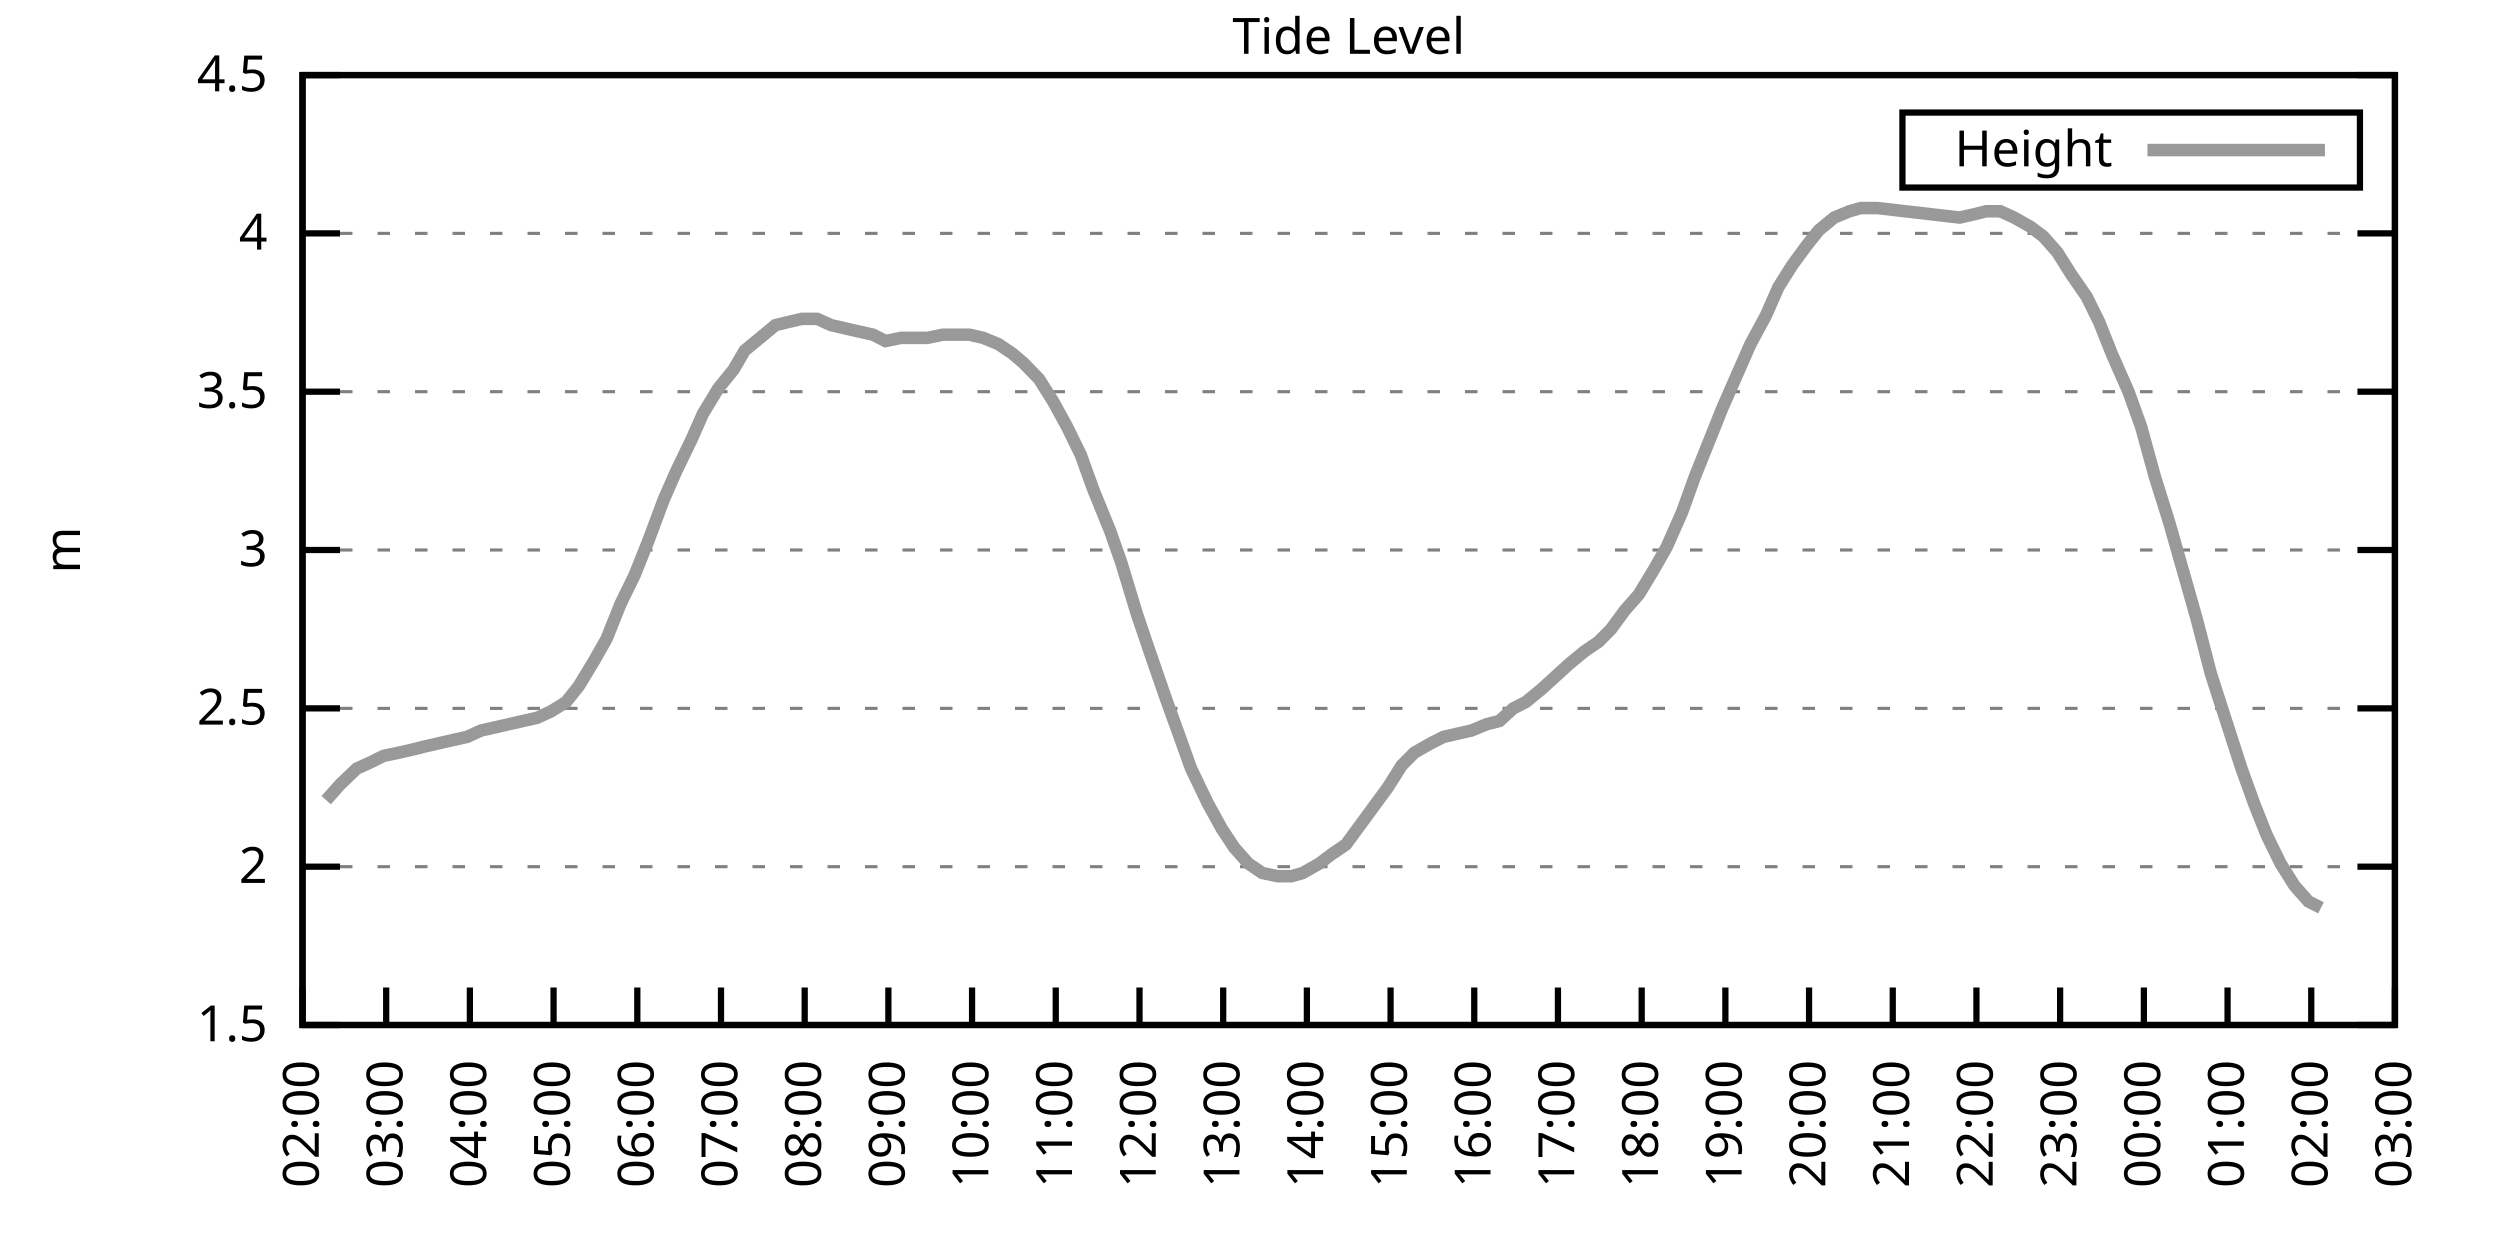
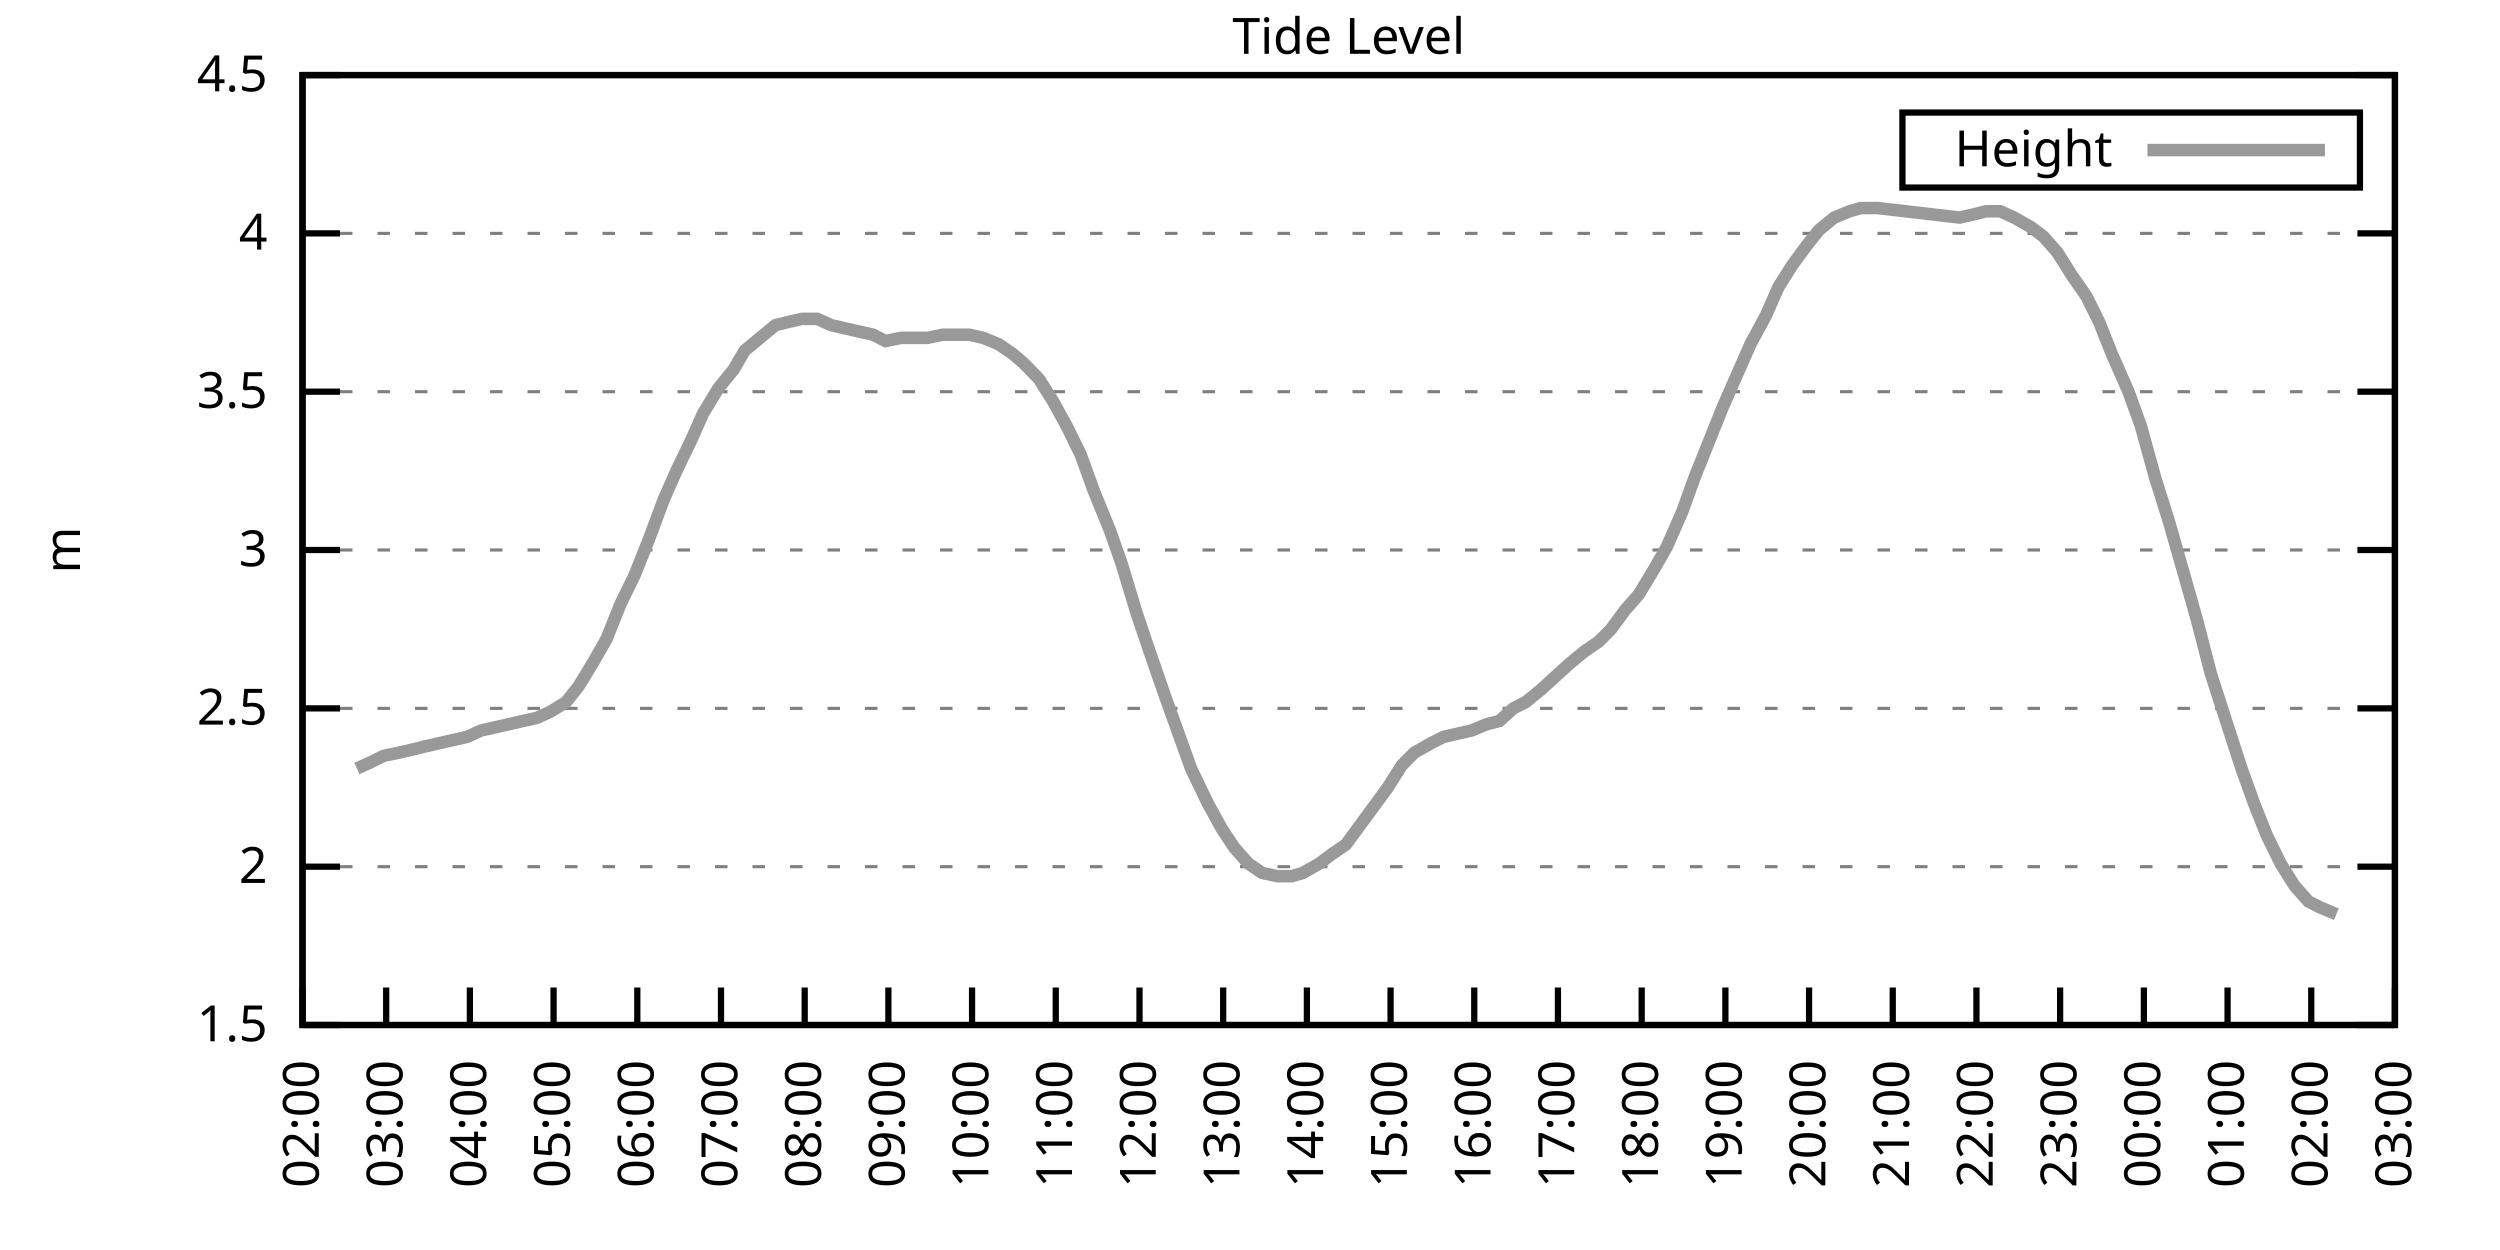
<svg xmlns="http://www.w3.org/2000/svg" xmlns:xlink="http://www.w3.org/1999/xlink" width="400" height="200" viewBox="0 0 400 200">
  <g id="gnuplot_canvas">
    <rect x="0" y="0" width="400" height="200" fill="none" />
    <defs>
      <circle id="gpDot" r="0.5" stroke-width="0.5" stroke="currentColor" />
      <path id="gpPt0" stroke-width="0.333" stroke="currentColor" d="M-1,0 h2 M0,-1 v2" />
      <path id="gpPt1" stroke-width="0.333" stroke="currentColor" d="M-1,-1 L1,1 M1,-1 L-1,1" />
      <path id="gpPt2" stroke-width="0.333" stroke="currentColor" d="M-1,0 L1,0 M0,-1 L0,1 M-1,-1 L1,1 M-1,1 L1,-1" />
      <rect id="gpPt3" stroke-width="0.333" stroke="currentColor" x="-1" y="-1" width="2" height="2" />
      <rect id="gpPt4" stroke-width="0.333" stroke="currentColor" fill="currentColor" x="-1" y="-1" width="2" height="2" />
      <circle id="gpPt5" stroke-width="0.333" stroke="currentColor" cx="0" cy="0" r="1" />
      <use xlink:href="#gpPt5" id="gpPt6" fill="currentColor" stroke="none" />
      <path id="gpPt7" stroke-width="0.333" stroke="currentColor" d="M0,-1.33 L-1.33,0.67 L1.33,0.67 z" />
      <use xlink:href="#gpPt7" id="gpPt8" fill="currentColor" stroke="none" />
      <use xlink:href="#gpPt7" id="gpPt9" stroke="currentColor" transform="rotate(180)" />
      <use xlink:href="#gpPt9" id="gpPt10" fill="currentColor" stroke="none" />
      <use xlink:href="#gpPt3" id="gpPt11" stroke="currentColor" transform="rotate(45)" />
      <use xlink:href="#gpPt11" id="gpPt12" fill="currentColor" stroke="none" />
      <path id="gpPt13" stroke-width="0.333" stroke="currentColor" d="M0,1.330 L1.265,0.411 L0.782,-1.067 L-0.782,-1.076 L-1.265,0.411 z" />
      <use xlink:href="#gpPt13" id="gpPt14" fill="currentColor" stroke="none" />
      <filter id="textbox" filterUnits="objectBoundingBox" x="0" y="0" height="1" width="1">
        <feFlood flood-color="white" flood-opacity="1" result="bgnd" />
        <feComposite in="SourceGraphic" in2="bgnd" operator="atop" />
      </filter>
      <filter id="greybox" filterUnits="objectBoundingBox" x="0" y="0" height="1" width="1">
        <feFlood flood-color="lightgrey" flood-opacity="1" result="grey" />
        <feComposite in="SourceGraphic" in2="grey" operator="atop" />
      </filter>
    </defs>
    <g fill="none" color="white" stroke="currentColor" stroke-width="1.00" stroke-linecap="butt" stroke-linejoin="miter">
</g>
    <g fill="none" color="black" stroke="currentColor" stroke-width="1.00" stroke-linecap="butt" stroke-linejoin="miter">
      <g stroke="none" shape-rendering="crispEdges">
        <polygon fill="rgb(255, 255, 255)" points="48.40,164.00 383.18,164.00 383.18,12.02 48.40,12.02 " />
      </g>
    </g>
    <g fill="none" color="black" stroke="currentColor" stroke-width="1.00" stroke-linecap="butt" stroke-linejoin="miter">
</g>
    <g fill="none" color="black" stroke="black" stroke-width="0.50" stroke-linecap="butt" stroke-linejoin="miter">
</g>
    <g fill="none" color="gray" stroke="currentColor" stroke-width="0.50" stroke-linecap="butt" stroke-linejoin="miter">
      <path stroke="gray" stroke-dasharray="2,4" class="gridline" d="M48.40,164.00 L383.19,164.00  " />
    </g>
    <g fill="none" color="gray" stroke="gray" stroke-width="1.00" stroke-linecap="butt" stroke-linejoin="miter">
</g>
    <g fill="none" color="black" stroke="currentColor" stroke-width="1.00" stroke-linecap="butt" stroke-linejoin="miter">
      <path stroke="black" d="M48.40,164.00 L54.40,164.00 M383.19,164.00 L377.19,164.00  " />
      <g transform="translate(42.80,166.60)" stroke="none" fill="black" font-family="Sans" font-size="8.00" text-anchor="end">
        <text>
          <tspan font-family="Sans"> 1.5</tspan>
        </text>
      </g>
    </g>
    <g fill="none" color="black" stroke="currentColor" stroke-width="1.00" stroke-linecap="butt" stroke-linejoin="miter">
</g>
    <g fill="none" color="black" stroke="black" stroke-width="0.50" stroke-linecap="butt" stroke-linejoin="miter">
</g>
    <g fill="none" color="gray" stroke="currentColor" stroke-width="0.50" stroke-linecap="butt" stroke-linejoin="miter">
      <path stroke="gray" stroke-dasharray="2,4" class="gridline" d="M48.40,138.67 L383.19,138.67  " />
    </g>
    <g fill="none" color="gray" stroke="gray" stroke-width="1.00" stroke-linecap="butt" stroke-linejoin="miter">
</g>
    <g fill="none" color="black" stroke="currentColor" stroke-width="1.00" stroke-linecap="butt" stroke-linejoin="miter">
      <path stroke="black" d="M48.40,138.67 L54.40,138.67 M383.19,138.67 L377.19,138.67  " />
      <g transform="translate(42.80,141.27)" stroke="none" fill="black" font-family="Sans" font-size="8.00" text-anchor="end">
        <text>
          <tspan font-family="Sans"> 2</tspan>
        </text>
      </g>
    </g>
    <g fill="none" color="black" stroke="currentColor" stroke-width="1.00" stroke-linecap="butt" stroke-linejoin="miter">
</g>
    <g fill="none" color="black" stroke="black" stroke-width="0.50" stroke-linecap="butt" stroke-linejoin="miter">
</g>
    <g fill="none" color="gray" stroke="currentColor" stroke-width="0.50" stroke-linecap="butt" stroke-linejoin="miter">
      <path stroke="gray" stroke-dasharray="2,4" class="gridline" d="M48.40,113.34 L383.19,113.34  " />
    </g>
    <g fill="none" color="gray" stroke="gray" stroke-width="1.00" stroke-linecap="butt" stroke-linejoin="miter">
</g>
    <g fill="none" color="black" stroke="currentColor" stroke-width="1.00" stroke-linecap="butt" stroke-linejoin="miter">
      <path stroke="black" d="M48.40,113.34 L54.40,113.34 M383.19,113.34 L377.19,113.34  " />
      <g transform="translate(42.80,115.94)" stroke="none" fill="black" font-family="Sans" font-size="8.00" text-anchor="end">
        <text>
          <tspan font-family="Sans"> 2.5</tspan>
        </text>
      </g>
    </g>
    <g fill="none" color="black" stroke="currentColor" stroke-width="1.00" stroke-linecap="butt" stroke-linejoin="miter">
</g>
    <g fill="none" color="black" stroke="black" stroke-width="0.50" stroke-linecap="butt" stroke-linejoin="miter">
</g>
    <g fill="none" color="gray" stroke="currentColor" stroke-width="0.50" stroke-linecap="butt" stroke-linejoin="miter">
      <path stroke="gray" stroke-dasharray="2,4" class="gridline" d="M48.40,88.00 L383.19,88.00  " />
    </g>
    <g fill="none" color="gray" stroke="gray" stroke-width="1.00" stroke-linecap="butt" stroke-linejoin="miter">
</g>
    <g fill="none" color="black" stroke="currentColor" stroke-width="1.00" stroke-linecap="butt" stroke-linejoin="miter">
      <path stroke="black" d="M48.40,88.00 L54.40,88.00 M383.19,88.00 L377.19,88.00  " />
      <g transform="translate(42.80,90.60)" stroke="none" fill="black" font-family="Sans" font-size="8.00" text-anchor="end">
        <text>
          <tspan font-family="Sans"> 3</tspan>
        </text>
      </g>
    </g>
    <g fill="none" color="black" stroke="currentColor" stroke-width="1.00" stroke-linecap="butt" stroke-linejoin="miter">
</g>
    <g fill="none" color="black" stroke="black" stroke-width="0.50" stroke-linecap="butt" stroke-linejoin="miter">
</g>
    <g fill="none" color="gray" stroke="currentColor" stroke-width="0.50" stroke-linecap="butt" stroke-linejoin="miter">
      <path stroke="gray" stroke-dasharray="2,4" class="gridline" d="M48.40,62.67 L383.19,62.67  " />
    </g>
    <g fill="none" color="gray" stroke="gray" stroke-width="1.00" stroke-linecap="butt" stroke-linejoin="miter">
</g>
    <g fill="none" color="black" stroke="currentColor" stroke-width="1.00" stroke-linecap="butt" stroke-linejoin="miter">
      <path stroke="black" d="M48.40,62.67 L54.40,62.67 M383.19,62.67 L377.19,62.67  " />
      <g transform="translate(42.80,65.27)" stroke="none" fill="black" font-family="Sans" font-size="8.00" text-anchor="end">
        <text>
          <tspan font-family="Sans"> 3.5</tspan>
        </text>
      </g>
    </g>
    <g fill="none" color="black" stroke="currentColor" stroke-width="1.00" stroke-linecap="butt" stroke-linejoin="miter">
</g>
    <g fill="none" color="black" stroke="black" stroke-width="0.50" stroke-linecap="butt" stroke-linejoin="miter">
</g>
    <g fill="none" color="gray" stroke="currentColor" stroke-width="0.50" stroke-linecap="butt" stroke-linejoin="miter">
      <path stroke="gray" stroke-dasharray="2,4" class="gridline" d="M48.40,37.34 L383.19,37.34  " />
    </g>
    <g fill="none" color="gray" stroke="gray" stroke-width="1.00" stroke-linecap="butt" stroke-linejoin="miter">
</g>
    <g fill="none" color="black" stroke="currentColor" stroke-width="1.00" stroke-linecap="butt" stroke-linejoin="miter">
      <path stroke="black" d="M48.40,37.34 L54.40,37.34 M383.19,37.34 L377.19,37.34  " />
      <g transform="translate(42.80,39.94)" stroke="none" fill="black" font-family="Sans" font-size="8.00" text-anchor="end">
        <text>
          <tspan font-family="Sans"> 4</tspan>
        </text>
      </g>
    </g>
    <g fill="none" color="black" stroke="currentColor" stroke-width="1.00" stroke-linecap="butt" stroke-linejoin="miter">
</g>
    <g fill="none" color="black" stroke="black" stroke-width="0.50" stroke-linecap="butt" stroke-linejoin="miter">
</g>
    <g fill="none" color="gray" stroke="currentColor" stroke-width="0.50" stroke-linecap="butt" stroke-linejoin="miter">
      <path stroke="gray" stroke-dasharray="2,4" class="gridline" d="M48.40,12.01 L383.19,12.01  " />
    </g>
    <g fill="none" color="gray" stroke="gray" stroke-width="1.00" stroke-linecap="butt" stroke-linejoin="miter">
</g>
    <g fill="none" color="black" stroke="currentColor" stroke-width="1.00" stroke-linecap="butt" stroke-linejoin="miter">
      <path stroke="black" d="M48.40,12.01 L54.40,12.01 M383.19,12.01 L377.19,12.01  " />
      <g transform="translate(42.80,14.61)" stroke="none" fill="black" font-family="Sans" font-size="8.00" text-anchor="end">
        <text>
          <tspan font-family="Sans"> 4.5</tspan>
        </text>
      </g>
    </g>
    <g fill="none" color="black" stroke="currentColor" stroke-width="1.00" stroke-linecap="butt" stroke-linejoin="miter">
      <path stroke="black" d="M48.40,164.00 L48.40,158.00  " />
      <g transform="translate(51.00,169.60) rotate(270.00)" stroke="none" fill="black" font-family="Sans" font-size="8.00" text-anchor="end">
        <text>
          <tspan font-family="Sans">02:00</tspan>
        </text>
      </g>
    </g>
    <g fill="none" color="black" stroke="currentColor" stroke-width="1.00" stroke-linecap="butt" stroke-linejoin="miter">
      <path stroke="black" d="M61.79,164.00 L61.79,158.00  " />
      <g transform="translate(64.39,169.60) rotate(270.00)" stroke="none" fill="black" font-family="Sans" font-size="8.00" text-anchor="end">
        <text>
          <tspan font-family="Sans">03:00</tspan>
        </text>
      </g>
    </g>
    <g fill="none" color="black" stroke="currentColor" stroke-width="1.00" stroke-linecap="butt" stroke-linejoin="miter">
      <path stroke="black" d="M75.18,164.00 L75.18,158.00  " />
      <g transform="translate(77.78,169.60) rotate(270.00)" stroke="none" fill="black" font-family="Sans" font-size="8.00" text-anchor="end">
        <text>
          <tspan font-family="Sans">04:00</tspan>
        </text>
      </g>
    </g>
    <g fill="none" color="black" stroke="currentColor" stroke-width="1.00" stroke-linecap="butt" stroke-linejoin="miter">
      <path stroke="black" d="M88.57,164.00 L88.57,158.00  " />
      <g transform="translate(91.17,169.60) rotate(270.00)" stroke="none" fill="black" font-family="Sans" font-size="8.00" text-anchor="end">
        <text>
          <tspan font-family="Sans">05:00</tspan>
        </text>
      </g>
    </g>
    <g fill="none" color="black" stroke="currentColor" stroke-width="1.00" stroke-linecap="butt" stroke-linejoin="miter">
      <path stroke="black" d="M101.97,164.00 L101.97,158.00  " />
      <g transform="translate(104.57,169.60) rotate(270.00)" stroke="none" fill="black" font-family="Sans" font-size="8.00" text-anchor="end">
        <text>
          <tspan font-family="Sans">06:00</tspan>
        </text>
      </g>
    </g>
    <g fill="none" color="black" stroke="currentColor" stroke-width="1.00" stroke-linecap="butt" stroke-linejoin="miter">
      <path stroke="black" d="M115.36,164.00 L115.36,158.00  " />
      <g transform="translate(117.96,169.60) rotate(270.00)" stroke="none" fill="black" font-family="Sans" font-size="8.00" text-anchor="end">
        <text>
          <tspan font-family="Sans">07:00</tspan>
        </text>
      </g>
    </g>
    <g fill="none" color="black" stroke="currentColor" stroke-width="1.00" stroke-linecap="butt" stroke-linejoin="miter">
      <path stroke="black" d="M128.75,164.00 L128.75,158.00  " />
      <g transform="translate(131.35,169.60) rotate(270.00)" stroke="none" fill="black" font-family="Sans" font-size="8.00" text-anchor="end">
        <text>
          <tspan font-family="Sans">08:00</tspan>
        </text>
      </g>
    </g>
    <g fill="none" color="black" stroke="currentColor" stroke-width="1.00" stroke-linecap="butt" stroke-linejoin="miter">
      <path stroke="black" d="M142.14,164.00 L142.14,158.00  " />
      <g transform="translate(144.74,169.60) rotate(270.00)" stroke="none" fill="black" font-family="Sans" font-size="8.00" text-anchor="end">
        <text>
          <tspan font-family="Sans">09:00</tspan>
        </text>
      </g>
    </g>
    <g fill="none" color="black" stroke="currentColor" stroke-width="1.00" stroke-linecap="butt" stroke-linejoin="miter">
      <path stroke="black" d="M155.53,164.00 L155.53,158.00  " />
      <g transform="translate(158.13,169.60) rotate(270.00)" stroke="none" fill="black" font-family="Sans" font-size="8.00" text-anchor="end">
        <text>
          <tspan font-family="Sans">10:00</tspan>
        </text>
      </g>
    </g>
    <g fill="none" color="black" stroke="currentColor" stroke-width="1.00" stroke-linecap="butt" stroke-linejoin="miter">
      <path stroke="black" d="M168.92,164.00 L168.92,158.00  " />
      <g transform="translate(171.52,169.60) rotate(270.00)" stroke="none" fill="black" font-family="Sans" font-size="8.00" text-anchor="end">
        <text>
          <tspan font-family="Sans">11:00</tspan>
        </text>
      </g>
    </g>
    <g fill="none" color="black" stroke="currentColor" stroke-width="1.00" stroke-linecap="butt" stroke-linejoin="miter">
      <path stroke="black" d="M182.32,164.00 L182.32,158.00  " />
      <g transform="translate(184.92,169.60) rotate(270.00)" stroke="none" fill="black" font-family="Sans" font-size="8.00" text-anchor="end">
        <text>
          <tspan font-family="Sans">12:00</tspan>
        </text>
      </g>
    </g>
    <g fill="none" color="black" stroke="currentColor" stroke-width="1.00" stroke-linecap="butt" stroke-linejoin="miter">
      <path stroke="black" d="M195.71,164.00 L195.71,158.00  " />
      <g transform="translate(198.31,169.60) rotate(270.00)" stroke="none" fill="black" font-family="Sans" font-size="8.00" text-anchor="end">
        <text>
          <tspan font-family="Sans">13:00</tspan>
        </text>
      </g>
    </g>
    <g fill="none" color="black" stroke="currentColor" stroke-width="1.00" stroke-linecap="butt" stroke-linejoin="miter">
      <path stroke="black" d="M209.10,164.00 L209.10,158.00  " />
      <g transform="translate(211.70,169.60) rotate(270.00)" stroke="none" fill="black" font-family="Sans" font-size="8.00" text-anchor="end">
        <text>
          <tspan font-family="Sans">14:00</tspan>
        </text>
      </g>
    </g>
    <g fill="none" color="black" stroke="currentColor" stroke-width="1.00" stroke-linecap="butt" stroke-linejoin="miter">
      <path stroke="black" d="M222.49,164.00 L222.49,158.00  " />
      <g transform="translate(225.09,169.60) rotate(270.00)" stroke="none" fill="black" font-family="Sans" font-size="8.00" text-anchor="end">
        <text>
          <tspan font-family="Sans">15:00</tspan>
        </text>
      </g>
    </g>
    <g fill="none" color="black" stroke="currentColor" stroke-width="1.00" stroke-linecap="butt" stroke-linejoin="miter">
      <path stroke="black" d="M235.88,164.00 L235.88,158.00  " />
      <g transform="translate(238.48,169.60) rotate(270.00)" stroke="none" fill="black" font-family="Sans" font-size="8.00" text-anchor="end">
        <text>
          <tspan font-family="Sans">16:00</tspan>
        </text>
      </g>
    </g>
    <g fill="none" color="black" stroke="currentColor" stroke-width="1.00" stroke-linecap="butt" stroke-linejoin="miter">
      <path stroke="black" d="M249.27,164.00 L249.27,158.00  " />
      <g transform="translate(251.87,169.60) rotate(270.00)" stroke="none" fill="black" font-family="Sans" font-size="8.00" text-anchor="end">
        <text>
          <tspan font-family="Sans">17:00</tspan>
        </text>
      </g>
    </g>
    <g fill="none" color="black" stroke="currentColor" stroke-width="1.00" stroke-linecap="butt" stroke-linejoin="miter">
      <path stroke="black" d="M262.67,164.00 L262.67,158.00  " />
      <g transform="translate(265.27,169.60) rotate(270.00)" stroke="none" fill="black" font-family="Sans" font-size="8.00" text-anchor="end">
        <text>
          <tspan font-family="Sans">18:00</tspan>
        </text>
      </g>
    </g>
    <g fill="none" color="black" stroke="currentColor" stroke-width="1.00" stroke-linecap="butt" stroke-linejoin="miter">
      <path stroke="black" d="M276.06,164.00 L276.06,158.00  " />
      <g transform="translate(278.66,169.60) rotate(270.00)" stroke="none" fill="black" font-family="Sans" font-size="8.00" text-anchor="end">
        <text>
          <tspan font-family="Sans">19:00</tspan>
        </text>
      </g>
    </g>
    <g fill="none" color="black" stroke="currentColor" stroke-width="1.00" stroke-linecap="butt" stroke-linejoin="miter">
      <path stroke="black" d="M289.45,164.00 L289.45,158.00  " />
      <g transform="translate(292.05,169.60) rotate(270.00)" stroke="none" fill="black" font-family="Sans" font-size="8.00" text-anchor="end">
        <text>
          <tspan font-family="Sans">20:00</tspan>
        </text>
      </g>
    </g>
    <g fill="none" color="black" stroke="currentColor" stroke-width="1.00" stroke-linecap="butt" stroke-linejoin="miter">
      <path stroke="black" d="M302.84,164.00 L302.84,158.00  " />
      <g transform="translate(305.44,169.60) rotate(270.00)" stroke="none" fill="black" font-family="Sans" font-size="8.00" text-anchor="end">
        <text>
          <tspan font-family="Sans">21:00</tspan>
        </text>
      </g>
    </g>
    <g fill="none" color="black" stroke="currentColor" stroke-width="1.00" stroke-linecap="butt" stroke-linejoin="miter">
      <path stroke="black" d="M316.23,164.00 L316.23,158.00  " />
      <g transform="translate(318.83,169.60) rotate(270.00)" stroke="none" fill="black" font-family="Sans" font-size="8.00" text-anchor="end">
        <text>
          <tspan font-family="Sans">22:00</tspan>
        </text>
      </g>
    </g>
    <g fill="none" color="black" stroke="currentColor" stroke-width="1.00" stroke-linecap="butt" stroke-linejoin="miter">
      <path stroke="black" d="M329.62,164.00 L329.62,158.00  " />
      <g transform="translate(332.22,169.60) rotate(270.00)" stroke="none" fill="black" font-family="Sans" font-size="8.00" text-anchor="end">
        <text>
          <tspan font-family="Sans">23:00</tspan>
        </text>
      </g>
    </g>
    <g fill="none" color="black" stroke="currentColor" stroke-width="1.00" stroke-linecap="butt" stroke-linejoin="miter">
      <path stroke="black" d="M343.02,164.00 L343.02,158.00  " />
      <g transform="translate(345.62,169.60) rotate(270.00)" stroke="none" fill="black" font-family="Sans" font-size="8.00" text-anchor="end">
        <text>
          <tspan font-family="Sans">00:00</tspan>
        </text>
      </g>
    </g>
    <g fill="none" color="black" stroke="currentColor" stroke-width="1.00" stroke-linecap="butt" stroke-linejoin="miter">
      <path stroke="black" d="M356.41,164.00 L356.41,158.00  " />
      <g transform="translate(359.01,169.60) rotate(270.00)" stroke="none" fill="black" font-family="Sans" font-size="8.00" text-anchor="end">
        <text>
          <tspan font-family="Sans">01:00</tspan>
        </text>
      </g>
    </g>
    <g fill="none" color="black" stroke="currentColor" stroke-width="1.00" stroke-linecap="butt" stroke-linejoin="miter">
      <path stroke="black" d="M369.80,164.00 L369.80,158.00  " />
      <g transform="translate(372.40,169.60) rotate(270.00)" stroke="none" fill="black" font-family="Sans" font-size="8.00" text-anchor="end">
        <text>
          <tspan font-family="Sans">02:00</tspan>
        </text>
      </g>
    </g>
    <g fill="none" color="black" stroke="currentColor" stroke-width="1.00" stroke-linecap="butt" stroke-linejoin="miter">
      <path stroke="black" d="M383.19,164.00 L383.19,158.00  " />
      <g transform="translate(385.79,169.60) rotate(270.00)" stroke="none" fill="black" font-family="Sans" font-size="8.00" text-anchor="end">
        <text>
          <tspan font-family="Sans">03:00</tspan>
        </text>
      </g>
    </g>
    <g fill="none" color="black" stroke="currentColor" stroke-width="1.00" stroke-linecap="butt" stroke-linejoin="miter">
</g>
    <g fill="none" color="black" stroke="currentColor" stroke-width="1.00" stroke-linecap="butt" stroke-linejoin="miter">
      <path stroke="black" d="M48.40,12.01 L48.40,164.00 L383.19,164.00 L383.19,12.01 L48.40,12.01 Z  " />
    </g>
    <g fill="none" color="black" stroke="currentColor" stroke-width="1.00" stroke-linecap="butt" stroke-linejoin="miter">
</g>
    <g fill="none" color="black" stroke="currentColor" stroke-width="1.00" stroke-linecap="butt" stroke-linejoin="miter">
      <path stroke="black" d="M304.39,30.01 L304.39,18.01 L377.59,18.01 L377.59,30.01 L304.39,30.01 Z  " />
    </g>
    <g id="Tide_level_plot_1">
      <g fill="none" color="white" stroke="black" stroke-width="2.00" stroke-linecap="butt" stroke-linejoin="miter">
</g>
      <g fill="none" color="black" stroke="currentColor" stroke-width="2.00" stroke-linecap="butt" stroke-linejoin="miter">
        <g transform="translate(337.99,26.61)" stroke="none" fill="black" font-family="Sans" font-size="8.00" text-anchor="end">
          <text>
            <tspan font-family="Sans">Height</tspan>
          </text>
        </g>
      </g>
      <g fill="none" color="black" stroke="currentColor" stroke-width="2.00" stroke-linecap="butt" stroke-linejoin="miter">
-         <path stroke="rgb(153, 153, 153)" d="M343.59,24.01 L371.99,24.01 M52.19,128.03 L54.43,125.50 L57.10,122.96 L59.34,121.95 L61.35,120.94 L63.80,120.43   L66.03,119.92 L68.04,119.42 L70.27,118.91 L72.50,118.40 L74.74,117.90 L76.97,116.88 L79.20,116.38 L81.43,115.87   L83.66,115.36 L85.90,114.86 L88.13,113.84 L90.58,112.32 L92.59,109.79 L95.05,105.74 L97.06,102.19 L99.29,96.62   L101.52,92.06 L103.75,86.49 L106.21,79.90 L108.22,75.34 L110.67,70.27 L112.46,66.22 L114.91,62.17 L117.37,59.13   L119.15,56.09 L121.61,54.06 L124.06,52.03 L126.07,51.53 L128.30,51.02 L130.76,51.02 L132.99,52.03 L135.22,52.54   L137.45,53.05 L139.69,53.55 L141.69,54.57 L144.15,54.06 L146.16,54.06 L148.39,54.06 L150.85,53.55 L153.08,53.55   L155.09,53.55 L157.32,54.06 L159.77,55.07 L162.01,56.59 L163.79,58.11 L166.25,60.65 L168.48,64.19 L170.71,68.25   L172.94,72.81 L174.95,78.38 L177.63,84.97 L179.41,90.03 L181.87,98.14 L184.10,104.72 L186.56,111.82 L188.57,117.39   L190.57,122.96 L193.25,128.54 L195.48,132.59 L197.49,135.63 L199.73,138.16 L201.96,139.68 L204.41,140.19 L206.64,140.19   L208.43,139.68 L211.11,138.16 L213.12,136.64 L215.35,135.12 L217.58,132.08 L219.81,129.04 L222.04,126.00 L224.28,122.46   L226.29,120.43 L228.96,118.91 L230.97,117.90 L233.20,117.39 L235.44,116.88 L237.89,115.87 L239.90,115.36 L242.13,113.34   L244.14,112.32 L246.60,110.30 L248.83,108.27 L251.06,106.24 L253.51,104.22 L255.75,102.70 L257.76,100.67 L259.99,97.63   L262.22,95.10 L264.67,91.04 L266.68,87.50 L269.14,81.93 L271.15,76.35 L273.38,70.78 L275.61,65.21 L277.84,60.14   L280.07,55.07 L282.53,50.51 L284.54,45.95 L286.77,42.41 L289.00,39.37 L291.01,36.84 L293.47,34.81 L295.92,33.80   L297.71,33.29 L300.39,33.29 L313.55,34.81 L315.79,34.30 L317.79,33.80 L320.03,33.80 L322.26,34.81 L324.94,36.33   L326.95,37.85 L329.18,40.38 L331.41,43.93 L333.86,47.47 L335.87,51.53 L337.88,56.59 L340.56,62.67 L342.57,68.25   L344.80,76.35 L347.03,83.45 L349.49,92.06 L351.50,99.15 L353.73,107.76 L356.18,115.36 L358.64,122.96 L360.65,128.54   L362.66,133.60 L364.89,138.16 L367.12,141.71 L369.35,144.24 L371.36,145.25  " />
+         <path stroke="rgb(153, 153, 153)" d="M343.59,24.01 L371.99,24.01 M57.10,122.96 L59.34,121.95 L61.35,120.94 L63.80,120.43 L66.03,119.92 L68.04,119.42   L70.27,118.91 L72.50,118.40 L74.74,117.90 L76.97,116.88 L79.20,116.38 L81.43,115.87 L83.66,115.36 L85.90,114.86   L88.13,113.84 L90.58,112.32 L92.59,109.79 L95.05,105.74 L97.06,102.19 L99.29,96.62 L101.52,92.06 L103.75,86.49   L106.21,79.90 L108.22,75.34 L110.67,70.27 L112.46,66.22 L114.91,62.17 L117.37,59.13 L119.15,56.09 L121.61,54.06   L124.06,52.03 L126.07,51.53 L128.30,51.02 L130.76,51.02 L132.99,52.03 L135.22,52.54 L137.45,53.05 L139.69,53.55   L141.69,54.57 L144.15,54.06 L146.16,54.06 L148.39,54.06 L150.85,53.55 L153.08,53.55 L155.09,53.55 L157.32,54.06   L159.77,55.07 L162.01,56.59 L163.79,58.11 L166.25,60.65 L168.48,64.19 L170.71,68.25 L172.94,72.81 L174.95,78.38   L177.63,84.97 L179.41,90.03 L181.87,98.14 L184.10,104.72 L186.56,111.82 L188.57,117.39 L190.57,122.96 L193.25,128.54   L195.48,132.59 L197.49,135.63 L199.73,138.16 L201.96,139.68 L204.41,140.19 L206.64,140.19 L208.43,139.68 L211.11,138.16   L213.12,136.64 L215.35,135.12 L217.58,132.08 L219.81,129.04 L222.04,126.00 L224.28,122.46 L226.29,120.43 L228.96,118.91   L230.97,117.90 L233.20,117.39 L235.44,116.88 L237.89,115.87 L239.90,115.36 L242.13,113.34 L244.14,112.32 L246.60,110.30   L248.83,108.27 L251.06,106.24 L253.51,104.22 L255.75,102.70 L257.76,100.67 L259.99,97.63 L262.22,95.10 L264.67,91.04   L266.68,87.50 L269.14,81.93 L271.15,76.35 L273.38,70.78 L275.61,65.21 L277.84,60.14 L280.07,55.07 L282.53,50.51   L284.54,45.95 L286.77,42.41 L289.00,39.37 L291.01,36.84 L293.47,34.81 L295.92,33.80 L297.71,33.29 L300.39,33.29   L313.55,34.81 L315.79,34.30 L317.79,33.80 L320.03,33.80 L322.26,34.81 L324.94,36.33 L326.95,37.85 L329.18,40.38   L331.41,43.93 L333.86,47.47 L335.87,51.53 L337.88,56.59 L340.56,62.67 L342.57,68.25 L344.80,76.35 L347.03,83.45   L349.49,92.06 L351.50,99.15 L353.73,107.76 L356.18,115.36 L358.64,122.96 L360.65,128.54 L362.66,133.60 L364.89,138.16   L367.12,141.71 L369.35,144.24 L371.36,145.25 L373.82,146.27  " />
      </g>
    </g>
    <g fill="none" color="black" stroke="currentColor" stroke-width="2.00" stroke-linecap="butt" stroke-linejoin="miter">
</g>
    <g fill="none" color="black" stroke="black" stroke-width="1.00" stroke-linecap="butt" stroke-linejoin="miter">
</g>
    <g fill="none" color="black" stroke="currentColor" stroke-width="1.00" stroke-linecap="butt" stroke-linejoin="miter">
      <path stroke="black" d="M48.40,12.01 L48.40,164.00 L383.19,164.00 L383.19,12.01 L48.40,12.01 Z  " />
      <g transform="translate(12.80,88.01) rotate(270.00)" stroke="none" fill="black" font-family="Sans" font-size="8.00" text-anchor="middle">
        <text>
          <tspan font-family="Sans">m</tspan>
        </text>
      </g>
    </g>
    <g fill="none" color="black" stroke="currentColor" stroke-width="1.00" stroke-linecap="butt" stroke-linejoin="miter">
</g>
    <g fill="none" color="black" stroke="currentColor" stroke-width="1.00" stroke-linecap="butt" stroke-linejoin="miter">
      <g transform="translate(215.79,8.61)" stroke="none" fill="black" font-family="Sans" font-size="8.00" text-anchor="middle">
        <text>
          <tspan font-family="Sans">Tide Level</tspan>
        </text>
      </g>
    </g>
    <g fill="none" color="black" stroke="currentColor" stroke-width="1.00" stroke-linecap="butt" stroke-linejoin="miter">
</g>
  </g>
</svg>
